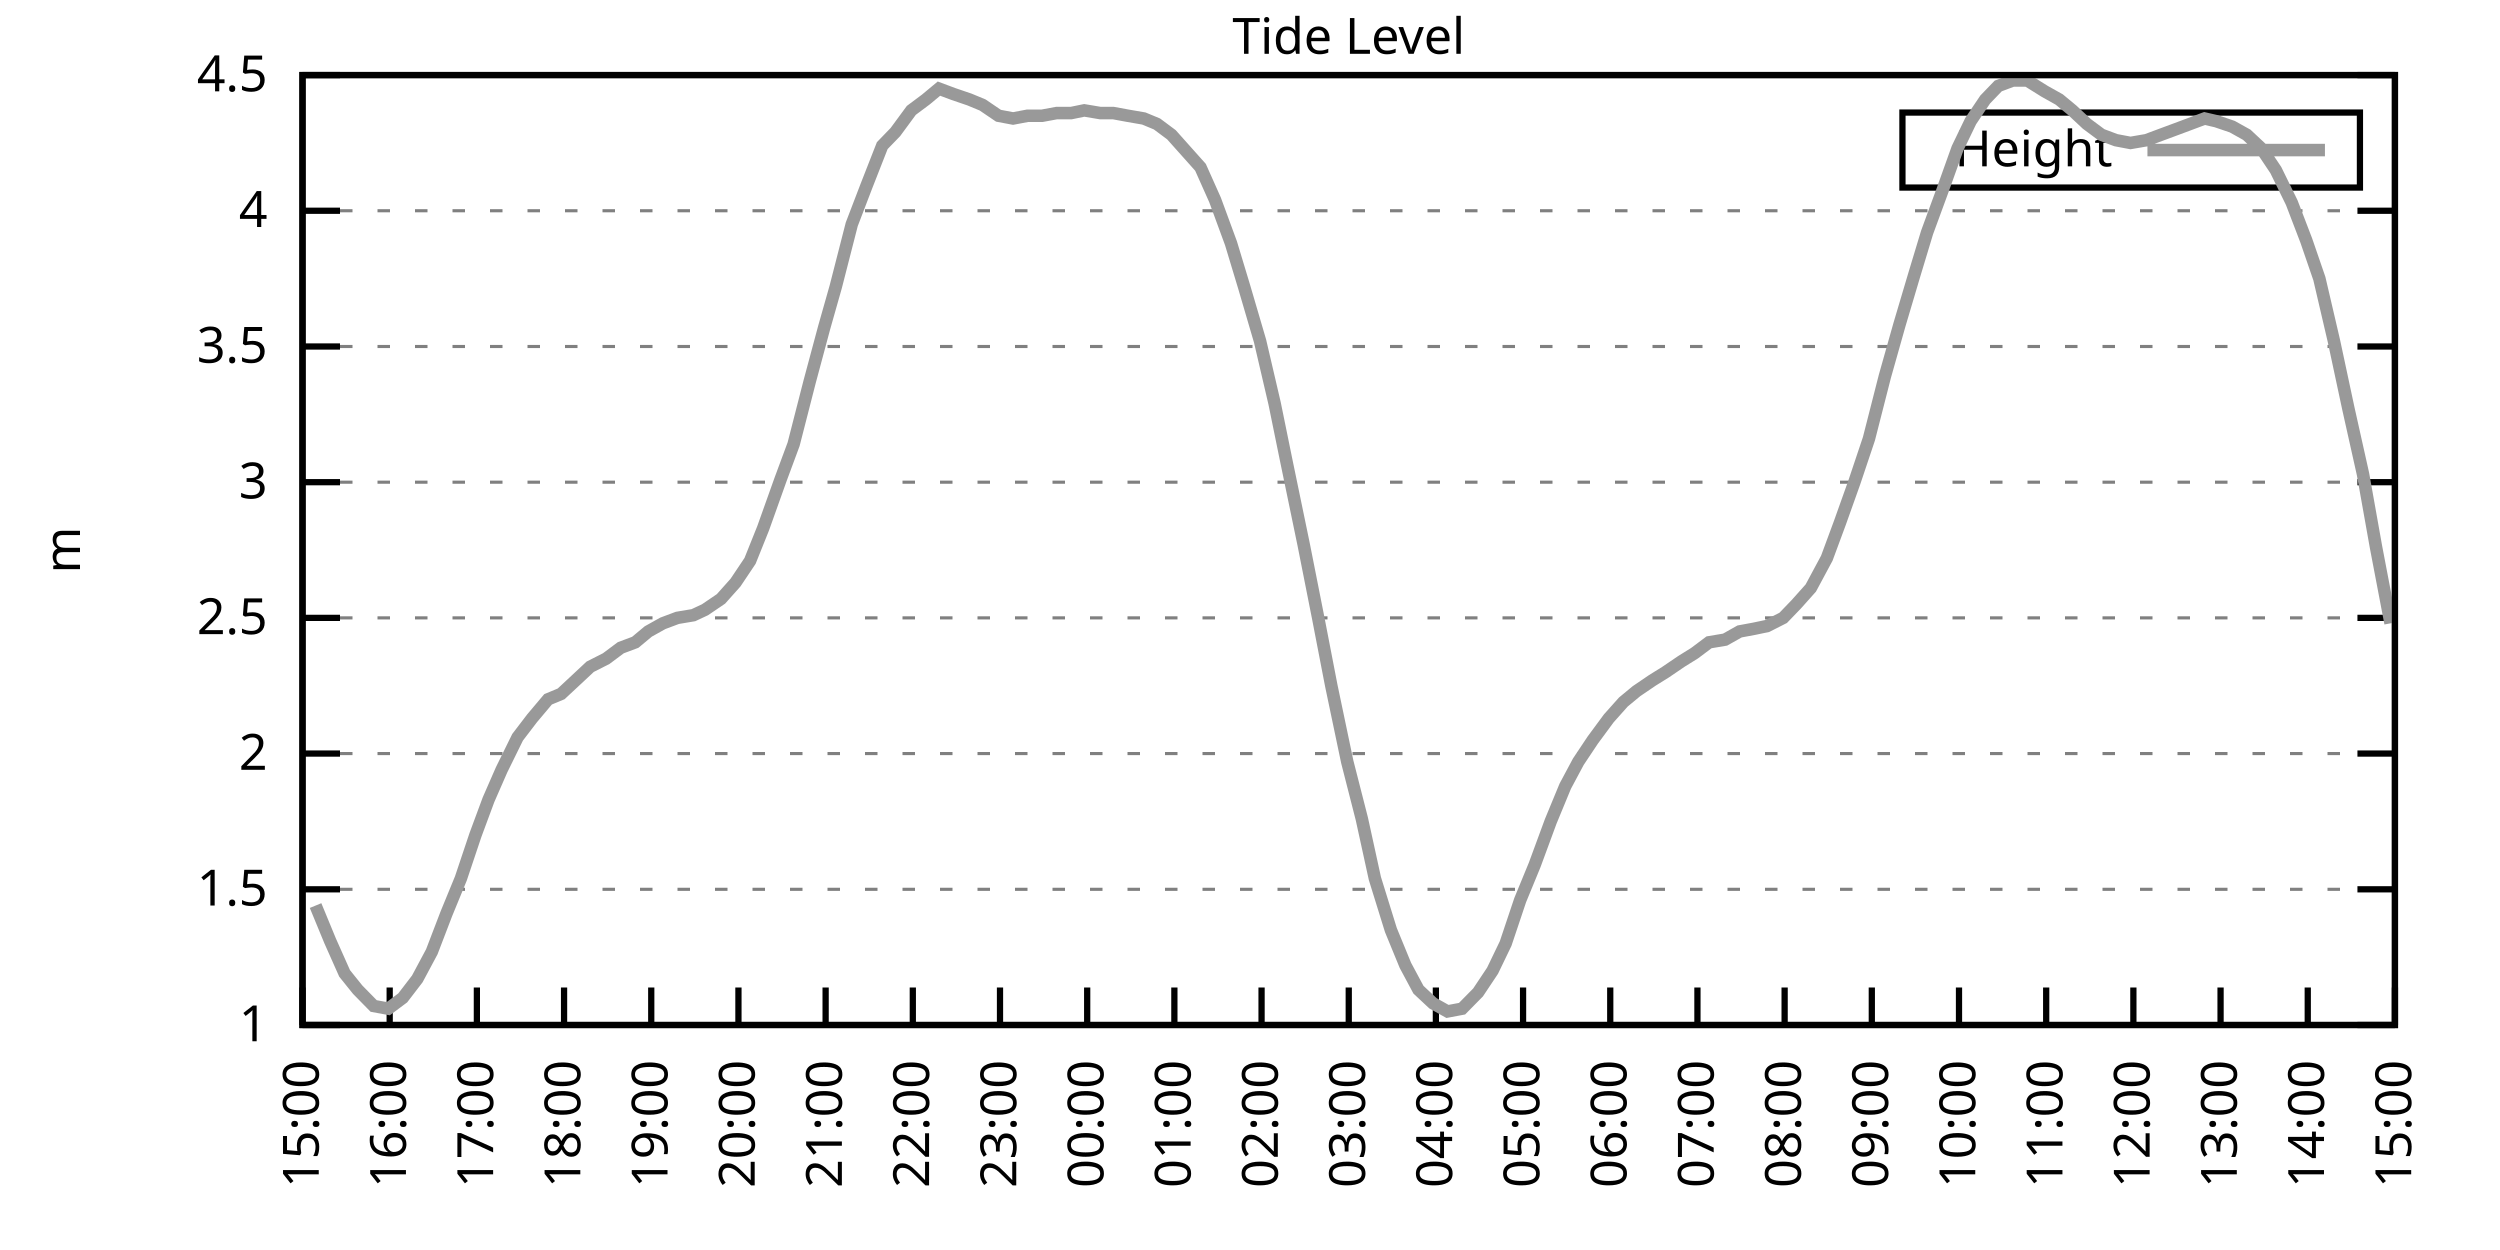
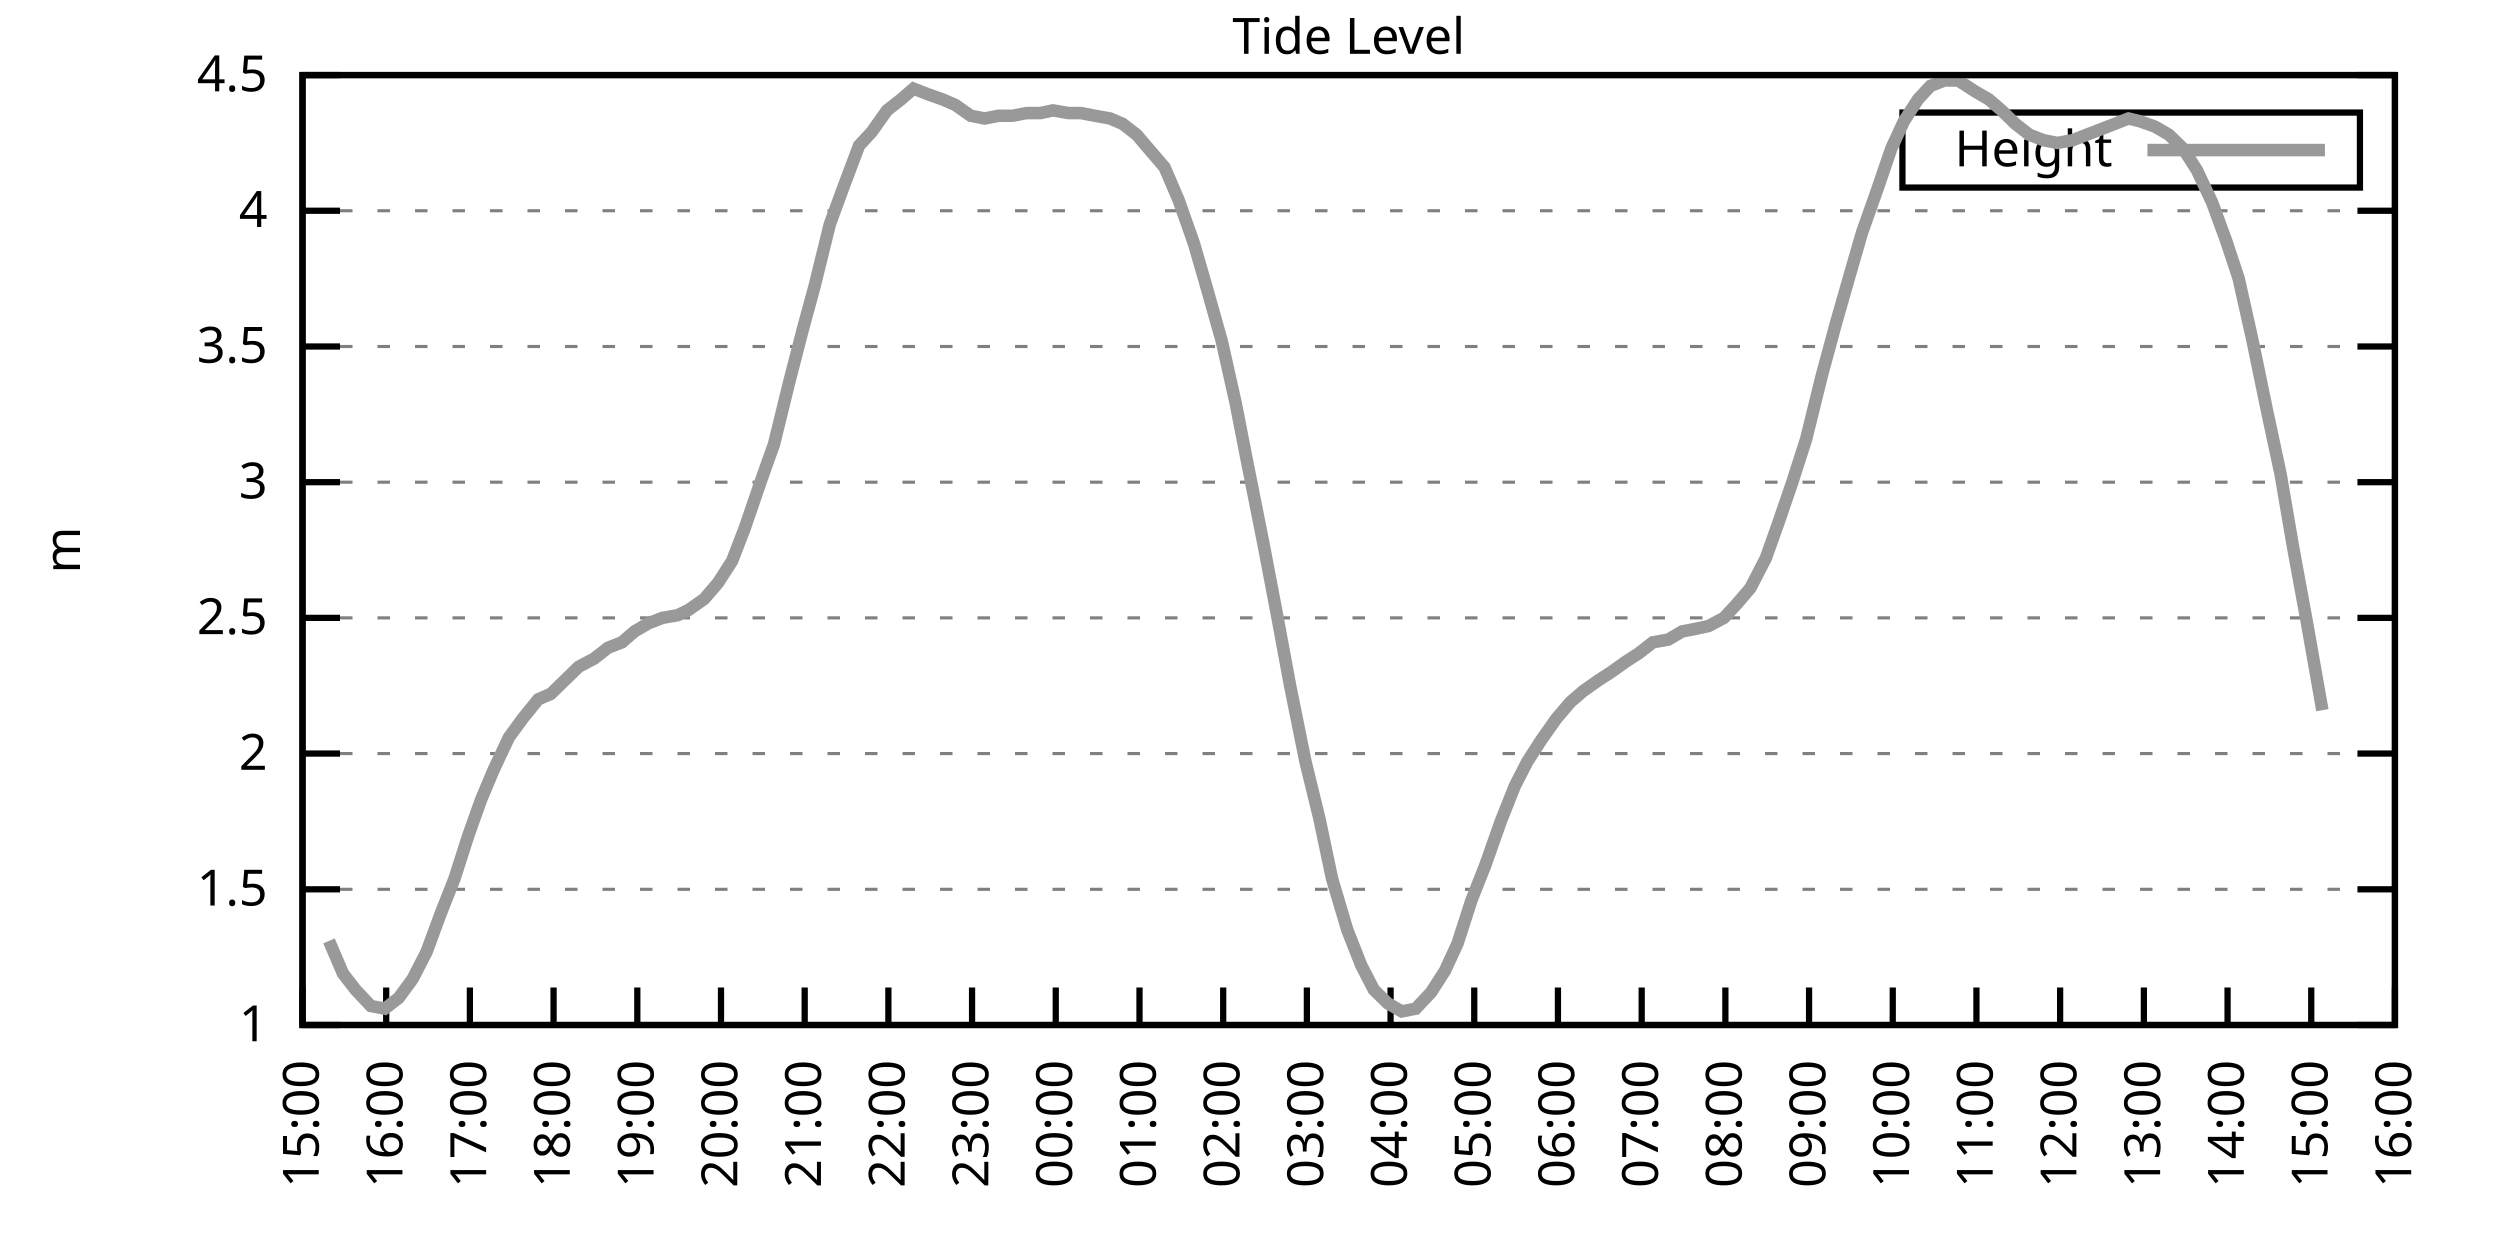
<svg xmlns="http://www.w3.org/2000/svg" xmlns:xlink="http://www.w3.org/1999/xlink" width="400" height="200" viewBox="0 0 400 200">
  <g id="gnuplot_canvas">
    <rect x="0" y="0" width="400" height="200" fill="none" />
    <defs>
      <circle id="gpDot" r="0.5" stroke-width="0.5" stroke="currentColor" />
      <path id="gpPt0" stroke-width="0.333" stroke="currentColor" d="M-1,0 h2 M0,-1 v2" />
      <path id="gpPt1" stroke-width="0.333" stroke="currentColor" d="M-1,-1 L1,1 M1,-1 L-1,1" />
      <path id="gpPt2" stroke-width="0.333" stroke="currentColor" d="M-1,0 L1,0 M0,-1 L0,1 M-1,-1 L1,1 M-1,1 L1,-1" />
      <rect id="gpPt3" stroke-width="0.333" stroke="currentColor" x="-1" y="-1" width="2" height="2" />
      <rect id="gpPt4" stroke-width="0.333" stroke="currentColor" fill="currentColor" x="-1" y="-1" width="2" height="2" />
      <circle id="gpPt5" stroke-width="0.333" stroke="currentColor" cx="0" cy="0" r="1" />
      <use xlink:href="#gpPt5" id="gpPt6" fill="currentColor" stroke="none" />
      <path id="gpPt7" stroke-width="0.333" stroke="currentColor" d="M0,-1.33 L-1.33,0.67 L1.33,0.67 z" />
      <use xlink:href="#gpPt7" id="gpPt8" fill="currentColor" stroke="none" />
      <use xlink:href="#gpPt7" id="gpPt9" stroke="currentColor" transform="rotate(180)" />
      <use xlink:href="#gpPt9" id="gpPt10" fill="currentColor" stroke="none" />
      <use xlink:href="#gpPt3" id="gpPt11" stroke="currentColor" transform="rotate(45)" />
      <use xlink:href="#gpPt11" id="gpPt12" fill="currentColor" stroke="none" />
      <path id="gpPt13" stroke-width="0.333" stroke="currentColor" d="M0,1.330 L1.265,0.411 L0.782,-1.067 L-0.782,-1.076 L-1.265,0.411 z" />
      <use xlink:href="#gpPt13" id="gpPt14" fill="currentColor" stroke="none" />
      <filter id="textbox" filterUnits="objectBoundingBox" x="0" y="0" height="1" width="1">
        <feFlood flood-color="white" flood-opacity="1" result="bgnd" />
        <feComposite in="SourceGraphic" in2="bgnd" operator="atop" />
      </filter>
      <filter id="greybox" filterUnits="objectBoundingBox" x="0" y="0" height="1" width="1">
        <feFlood flood-color="lightgrey" flood-opacity="1" result="grey" />
        <feComposite in="SourceGraphic" in2="grey" operator="atop" />
      </filter>
    </defs>
    <g fill="none" color="white" stroke="currentColor" stroke-width="1.00" stroke-linecap="butt" stroke-linejoin="miter">
</g>
    <g fill="none" color="black" stroke="currentColor" stroke-width="1.00" stroke-linecap="butt" stroke-linejoin="miter">
      <g stroke="none" shape-rendering="crispEdges">
        <polygon fill="rgb(255, 255, 255)" points="48.40,164.00 383.18,164.00 383.18,12.02 48.40,12.02 " />
      </g>
    </g>
    <g fill="none" color="black" stroke="currentColor" stroke-width="1.00" stroke-linecap="butt" stroke-linejoin="miter">
</g>
    <g fill="none" color="black" stroke="black" stroke-width="0.50" stroke-linecap="butt" stroke-linejoin="miter">
</g>
    <g fill="none" color="gray" stroke="currentColor" stroke-width="0.50" stroke-linecap="butt" stroke-linejoin="miter">
      <path stroke="gray" stroke-dasharray="2,4" class="gridline" d="M48.40,164.00 L383.19,164.00  " />
    </g>
    <g fill="none" color="gray" stroke="gray" stroke-width="1.00" stroke-linecap="butt" stroke-linejoin="miter">
</g>
    <g fill="none" color="black" stroke="currentColor" stroke-width="1.00" stroke-linecap="butt" stroke-linejoin="miter">
      <path stroke="black" d="M48.40,164.00 L54.40,164.00 M383.19,164.00 L377.19,164.00  " />
      <g transform="translate(42.80,166.60)" stroke="none" fill="black" font-family="Sans" font-size="8.00" text-anchor="end">
        <text>
          <tspan font-family="Sans"> 1</tspan>
        </text>
      </g>
    </g>
    <g fill="none" color="black" stroke="currentColor" stroke-width="1.00" stroke-linecap="butt" stroke-linejoin="miter">
</g>
    <g fill="none" color="black" stroke="black" stroke-width="0.50" stroke-linecap="butt" stroke-linejoin="miter">
</g>
    <g fill="none" color="gray" stroke="currentColor" stroke-width="0.50" stroke-linecap="butt" stroke-linejoin="miter">
      <path stroke="gray" stroke-dasharray="2,4" class="gridline" d="M48.40,142.29 L383.19,142.29  " />
    </g>
    <g fill="none" color="gray" stroke="gray" stroke-width="1.00" stroke-linecap="butt" stroke-linejoin="miter">
</g>
    <g fill="none" color="black" stroke="currentColor" stroke-width="1.00" stroke-linecap="butt" stroke-linejoin="miter">
      <path stroke="black" d="M48.40,142.29 L54.40,142.29 M383.19,142.29 L377.19,142.29  " />
      <g transform="translate(42.80,144.89)" stroke="none" fill="black" font-family="Sans" font-size="8.00" text-anchor="end">
        <text>
          <tspan font-family="Sans"> 1.5</tspan>
        </text>
      </g>
    </g>
    <g fill="none" color="black" stroke="currentColor" stroke-width="1.00" stroke-linecap="butt" stroke-linejoin="miter">
</g>
    <g fill="none" color="black" stroke="black" stroke-width="0.50" stroke-linecap="butt" stroke-linejoin="miter">
</g>
    <g fill="none" color="gray" stroke="currentColor" stroke-width="0.50" stroke-linecap="butt" stroke-linejoin="miter">
      <path stroke="gray" stroke-dasharray="2,4" class="gridline" d="M48.40,120.57 L383.19,120.57  " />
    </g>
    <g fill="none" color="gray" stroke="gray" stroke-width="1.00" stroke-linecap="butt" stroke-linejoin="miter">
</g>
    <g fill="none" color="black" stroke="currentColor" stroke-width="1.00" stroke-linecap="butt" stroke-linejoin="miter">
      <path stroke="black" d="M48.40,120.57 L54.40,120.57 M383.19,120.57 L377.19,120.57  " />
      <g transform="translate(42.80,123.17)" stroke="none" fill="black" font-family="Sans" font-size="8.00" text-anchor="end">
        <text>
          <tspan font-family="Sans"> 2</tspan>
        </text>
      </g>
    </g>
    <g fill="none" color="black" stroke="currentColor" stroke-width="1.00" stroke-linecap="butt" stroke-linejoin="miter">
</g>
    <g fill="none" color="black" stroke="black" stroke-width="0.50" stroke-linecap="butt" stroke-linejoin="miter">
</g>
    <g fill="none" color="gray" stroke="currentColor" stroke-width="0.50" stroke-linecap="butt" stroke-linejoin="miter">
      <path stroke="gray" stroke-dasharray="2,4" class="gridline" d="M48.40,98.86 L383.19,98.86  " />
    </g>
    <g fill="none" color="gray" stroke="gray" stroke-width="1.00" stroke-linecap="butt" stroke-linejoin="miter">
</g>
    <g fill="none" color="black" stroke="currentColor" stroke-width="1.00" stroke-linecap="butt" stroke-linejoin="miter">
      <path stroke="black" d="M48.40,98.86 L54.40,98.86 M383.19,98.86 L377.19,98.86  " />
      <g transform="translate(42.80,101.46)" stroke="none" fill="black" font-family="Sans" font-size="8.00" text-anchor="end">
        <text>
          <tspan font-family="Sans"> 2.5</tspan>
        </text>
      </g>
    </g>
    <g fill="none" color="black" stroke="currentColor" stroke-width="1.00" stroke-linecap="butt" stroke-linejoin="miter">
</g>
    <g fill="none" color="black" stroke="black" stroke-width="0.50" stroke-linecap="butt" stroke-linejoin="miter">
</g>
    <g fill="none" color="gray" stroke="currentColor" stroke-width="0.50" stroke-linecap="butt" stroke-linejoin="miter">
      <path stroke="gray" stroke-dasharray="2,4" class="gridline" d="M48.40,77.15 L383.19,77.15  " />
    </g>
    <g fill="none" color="gray" stroke="gray" stroke-width="1.00" stroke-linecap="butt" stroke-linejoin="miter">
</g>
    <g fill="none" color="black" stroke="currentColor" stroke-width="1.00" stroke-linecap="butt" stroke-linejoin="miter">
      <path stroke="black" d="M48.40,77.15 L54.40,77.15 M383.19,77.15 L377.19,77.15  " />
      <g transform="translate(42.80,79.75)" stroke="none" fill="black" font-family="Sans" font-size="8.00" text-anchor="end">
        <text>
          <tspan font-family="Sans"> 3</tspan>
        </text>
      </g>
    </g>
    <g fill="none" color="black" stroke="currentColor" stroke-width="1.00" stroke-linecap="butt" stroke-linejoin="miter">
</g>
    <g fill="none" color="black" stroke="black" stroke-width="0.50" stroke-linecap="butt" stroke-linejoin="miter">
</g>
    <g fill="none" color="gray" stroke="currentColor" stroke-width="0.50" stroke-linecap="butt" stroke-linejoin="miter">
      <path stroke="gray" stroke-dasharray="2,4" class="gridline" d="M48.40,55.44 L383.19,55.44  " />
    </g>
    <g fill="none" color="gray" stroke="gray" stroke-width="1.00" stroke-linecap="butt" stroke-linejoin="miter">
</g>
    <g fill="none" color="black" stroke="currentColor" stroke-width="1.00" stroke-linecap="butt" stroke-linejoin="miter">
      <path stroke="black" d="M48.40,55.44 L54.40,55.44 M383.19,55.44 L377.19,55.44  " />
      <g transform="translate(42.80,58.04)" stroke="none" fill="black" font-family="Sans" font-size="8.00" text-anchor="end">
        <text>
          <tspan font-family="Sans"> 3.5</tspan>
        </text>
      </g>
    </g>
    <g fill="none" color="black" stroke="currentColor" stroke-width="1.00" stroke-linecap="butt" stroke-linejoin="miter">
</g>
    <g fill="none" color="black" stroke="black" stroke-width="0.50" stroke-linecap="butt" stroke-linejoin="miter">
</g>
    <g fill="none" color="gray" stroke="currentColor" stroke-width="0.50" stroke-linecap="butt" stroke-linejoin="miter">
      <path stroke="gray" stroke-dasharray="2,4" class="gridline" d="M48.40,33.72 L383.19,33.72  " />
    </g>
    <g fill="none" color="gray" stroke="gray" stroke-width="1.00" stroke-linecap="butt" stroke-linejoin="miter">
</g>
    <g fill="none" color="black" stroke="currentColor" stroke-width="1.00" stroke-linecap="butt" stroke-linejoin="miter">
      <path stroke="black" d="M48.40,33.72 L54.40,33.72 M383.19,33.72 L377.19,33.72  " />
      <g transform="translate(42.80,36.32)" stroke="none" fill="black" font-family="Sans" font-size="8.00" text-anchor="end">
        <text>
          <tspan font-family="Sans"> 4</tspan>
        </text>
      </g>
    </g>
    <g fill="none" color="black" stroke="currentColor" stroke-width="1.00" stroke-linecap="butt" stroke-linejoin="miter">
</g>
    <g fill="none" color="black" stroke="black" stroke-width="0.50" stroke-linecap="butt" stroke-linejoin="miter">
</g>
    <g fill="none" color="gray" stroke="currentColor" stroke-width="0.50" stroke-linecap="butt" stroke-linejoin="miter">
      <path stroke="gray" stroke-dasharray="2,4" class="gridline" d="M48.40,12.01 L383.19,12.01  " />
    </g>
    <g fill="none" color="gray" stroke="gray" stroke-width="1.00" stroke-linecap="butt" stroke-linejoin="miter">
</g>
    <g fill="none" color="black" stroke="currentColor" stroke-width="1.00" stroke-linecap="butt" stroke-linejoin="miter">
      <path stroke="black" d="M48.40,12.01 L54.40,12.01 M383.19,12.01 L377.19,12.01  " />
      <g transform="translate(42.80,14.61)" stroke="none" fill="black" font-family="Sans" font-size="8.00" text-anchor="end">
        <text>
          <tspan font-family="Sans"> 4.5</tspan>
        </text>
      </g>
    </g>
    <g fill="none" color="black" stroke="currentColor" stroke-width="1.00" stroke-linecap="butt" stroke-linejoin="miter">
      <path stroke="black" d="M48.40,164.00 L48.40,158.00  " />
      <g transform="translate(51.00,169.60) rotate(270.00)" stroke="none" fill="black" font-family="Sans" font-size="8.00" text-anchor="end">
        <text>
          <tspan font-family="Sans">15:00</tspan>
        </text>
      </g>
    </g>
    <g fill="none" color="black" stroke="currentColor" stroke-width="1.00" stroke-linecap="butt" stroke-linejoin="miter">
-       <path stroke="black" d="M62.35,164.00 L62.35,158.00  " />
-       <g transform="translate(64.95,169.60) rotate(270.00)" stroke="none" fill="black" font-family="Sans" font-size="8.00" text-anchor="end">
+       <path stroke="black" d="M61.79,164.00 L61.79,158.00  " />
+       <g transform="translate(64.39,169.60) rotate(270.00)" stroke="none" fill="black" font-family="Sans" font-size="8.00" text-anchor="end">
        <text>
          <tspan font-family="Sans">16:00</tspan>
        </text>
      </g>
    </g>
    <g fill="none" color="black" stroke="currentColor" stroke-width="1.00" stroke-linecap="butt" stroke-linejoin="miter">
-       <path stroke="black" d="M76.30,164.00 L76.30,158.00  " />
-       <g transform="translate(78.90,169.60) rotate(270.00)" stroke="none" fill="black" font-family="Sans" font-size="8.00" text-anchor="end">
+       <path stroke="black" d="M75.18,164.00 L75.18,158.00  " />
+       <g transform="translate(77.78,169.60) rotate(270.00)" stroke="none" fill="black" font-family="Sans" font-size="8.00" text-anchor="end">
        <text>
          <tspan font-family="Sans">17:00</tspan>
        </text>
      </g>
    </g>
    <g fill="none" color="black" stroke="currentColor" stroke-width="1.00" stroke-linecap="butt" stroke-linejoin="miter">
-       <path stroke="black" d="M90.25,164.00 L90.25,158.00  " />
-       <g transform="translate(92.85,169.60) rotate(270.00)" stroke="none" fill="black" font-family="Sans" font-size="8.00" text-anchor="end">
+       <path stroke="black" d="M88.57,164.00 L88.57,158.00  " />
+       <g transform="translate(91.17,169.60) rotate(270.00)" stroke="none" fill="black" font-family="Sans" font-size="8.00" text-anchor="end">
        <text>
          <tspan font-family="Sans">18:00</tspan>
        </text>
      </g>
    </g>
    <g fill="none" color="black" stroke="currentColor" stroke-width="1.00" stroke-linecap="butt" stroke-linejoin="miter">
-       <path stroke="black" d="M104.20,164.00 L104.20,158.00  " />
-       <g transform="translate(106.80,169.60) rotate(270.00)" stroke="none" fill="black" font-family="Sans" font-size="8.00" text-anchor="end">
+       <path stroke="black" d="M101.97,164.00 L101.97,158.00  " />
+       <g transform="translate(104.57,169.60) rotate(270.00)" stroke="none" fill="black" font-family="Sans" font-size="8.00" text-anchor="end">
        <text>
          <tspan font-family="Sans">19:00</tspan>
        </text>
      </g>
    </g>
    <g fill="none" color="black" stroke="currentColor" stroke-width="1.00" stroke-linecap="butt" stroke-linejoin="miter">
-       <path stroke="black" d="M118.15,164.00 L118.15,158.00  " />
-       <g transform="translate(120.75,169.60) rotate(270.00)" stroke="none" fill="black" font-family="Sans" font-size="8.00" text-anchor="end">
+       <path stroke="black" d="M115.36,164.00 L115.36,158.00  " />
+       <g transform="translate(117.96,169.60) rotate(270.00)" stroke="none" fill="black" font-family="Sans" font-size="8.00" text-anchor="end">
        <text>
          <tspan font-family="Sans">20:00</tspan>
        </text>
      </g>
    </g>
    <g fill="none" color="black" stroke="currentColor" stroke-width="1.00" stroke-linecap="butt" stroke-linejoin="miter">
-       <path stroke="black" d="M132.10,164.00 L132.10,158.00  " />
-       <g transform="translate(134.70,169.60) rotate(270.00)" stroke="none" fill="black" font-family="Sans" font-size="8.00" text-anchor="end">
+       <path stroke="black" d="M128.75,164.00 L128.75,158.00  " />
+       <g transform="translate(131.35,169.60) rotate(270.00)" stroke="none" fill="black" font-family="Sans" font-size="8.00" text-anchor="end">
        <text>
          <tspan font-family="Sans">21:00</tspan>
        </text>
      </g>
    </g>
    <g fill="none" color="black" stroke="currentColor" stroke-width="1.00" stroke-linecap="butt" stroke-linejoin="miter">
-       <path stroke="black" d="M146.05,164.00 L146.05,158.00  " />
-       <g transform="translate(148.65,169.60) rotate(270.00)" stroke="none" fill="black" font-family="Sans" font-size="8.00" text-anchor="end">
+       <path stroke="black" d="M142.14,164.00 L142.14,158.00  " />
+       <g transform="translate(144.74,169.60) rotate(270.00)" stroke="none" fill="black" font-family="Sans" font-size="8.00" text-anchor="end">
        <text>
          <tspan font-family="Sans">22:00</tspan>
        </text>
      </g>
    </g>
    <g fill="none" color="black" stroke="currentColor" stroke-width="1.00" stroke-linecap="butt" stroke-linejoin="miter">
-       <path stroke="black" d="M160.00,164.00 L160.00,158.00  " />
-       <g transform="translate(162.60,169.60) rotate(270.00)" stroke="none" fill="black" font-family="Sans" font-size="8.00" text-anchor="end">
+       <path stroke="black" d="M155.53,164.00 L155.53,158.00  " />
+       <g transform="translate(158.13,169.60) rotate(270.00)" stroke="none" fill="black" font-family="Sans" font-size="8.00" text-anchor="end">
        <text>
          <tspan font-family="Sans">23:00</tspan>
        </text>
      </g>
    </g>
    <g fill="none" color="black" stroke="currentColor" stroke-width="1.00" stroke-linecap="butt" stroke-linejoin="miter">
-       <path stroke="black" d="M173.95,164.00 L173.95,158.00  " />
-       <g transform="translate(176.55,169.60) rotate(270.00)" stroke="none" fill="black" font-family="Sans" font-size="8.00" text-anchor="end">
+       <path stroke="black" d="M168.92,164.00 L168.92,158.00  " />
+       <g transform="translate(171.52,169.60) rotate(270.00)" stroke="none" fill="black" font-family="Sans" font-size="8.00" text-anchor="end">
        <text>
          <tspan font-family="Sans">00:00</tspan>
        </text>
      </g>
    </g>
    <g fill="none" color="black" stroke="currentColor" stroke-width="1.00" stroke-linecap="butt" stroke-linejoin="miter">
-       <path stroke="black" d="M187.90,164.00 L187.90,158.00  " />
-       <g transform="translate(190.50,169.60) rotate(270.00)" stroke="none" fill="black" font-family="Sans" font-size="8.00" text-anchor="end">
+       <path stroke="black" d="M182.32,164.00 L182.32,158.00  " />
+       <g transform="translate(184.92,169.60) rotate(270.00)" stroke="none" fill="black" font-family="Sans" font-size="8.00" text-anchor="end">
        <text>
          <tspan font-family="Sans">01:00</tspan>
        </text>
      </g>
    </g>
    <g fill="none" color="black" stroke="currentColor" stroke-width="1.00" stroke-linecap="butt" stroke-linejoin="miter">
-       <path stroke="black" d="M201.85,164.00 L201.85,158.00  " />
-       <g transform="translate(204.45,169.60) rotate(270.00)" stroke="none" fill="black" font-family="Sans" font-size="8.00" text-anchor="end">
+       <path stroke="black" d="M195.71,164.00 L195.71,158.00  " />
+       <g transform="translate(198.31,169.60) rotate(270.00)" stroke="none" fill="black" font-family="Sans" font-size="8.00" text-anchor="end">
        <text>
          <tspan font-family="Sans">02:00</tspan>
        </text>
      </g>
    </g>
    <g fill="none" color="black" stroke="currentColor" stroke-width="1.00" stroke-linecap="butt" stroke-linejoin="miter">
-       <path stroke="black" d="M215.80,164.00 L215.80,158.00  " />
-       <g transform="translate(218.40,169.60) rotate(270.00)" stroke="none" fill="black" font-family="Sans" font-size="8.00" text-anchor="end">
+       <path stroke="black" d="M209.10,164.00 L209.10,158.00  " />
+       <g transform="translate(211.70,169.60) rotate(270.00)" stroke="none" fill="black" font-family="Sans" font-size="8.00" text-anchor="end">
        <text>
          <tspan font-family="Sans">03:00</tspan>
        </text>
      </g>
    </g>
    <g fill="none" color="black" stroke="currentColor" stroke-width="1.00" stroke-linecap="butt" stroke-linejoin="miter">
-       <path stroke="black" d="M229.74,164.00 L229.74,158.00  " />
-       <g transform="translate(232.34,169.60) rotate(270.00)" stroke="none" fill="black" font-family="Sans" font-size="8.00" text-anchor="end">
+       <path stroke="black" d="M222.49,164.00 L222.49,158.00  " />
+       <g transform="translate(225.09,169.60) rotate(270.00)" stroke="none" fill="black" font-family="Sans" font-size="8.00" text-anchor="end">
        <text>
          <tspan font-family="Sans">04:00</tspan>
        </text>
      </g>
    </g>
    <g fill="none" color="black" stroke="currentColor" stroke-width="1.00" stroke-linecap="butt" stroke-linejoin="miter">
-       <path stroke="black" d="M243.69,164.00 L243.69,158.00  " />
-       <g transform="translate(246.29,169.60) rotate(270.00)" stroke="none" fill="black" font-family="Sans" font-size="8.00" text-anchor="end">
+       <path stroke="black" d="M235.88,164.00 L235.88,158.00  " />
+       <g transform="translate(238.48,169.60) rotate(270.00)" stroke="none" fill="black" font-family="Sans" font-size="8.00" text-anchor="end">
        <text>
          <tspan font-family="Sans">05:00</tspan>
        </text>
      </g>
    </g>
    <g fill="none" color="black" stroke="currentColor" stroke-width="1.00" stroke-linecap="butt" stroke-linejoin="miter">
-       <path stroke="black" d="M257.64,164.00 L257.64,158.00  " />
-       <g transform="translate(260.24,169.60) rotate(270.00)" stroke="none" fill="black" font-family="Sans" font-size="8.00" text-anchor="end">
+       <path stroke="black" d="M249.27,164.00 L249.27,158.00  " />
+       <g transform="translate(251.87,169.60) rotate(270.00)" stroke="none" fill="black" font-family="Sans" font-size="8.00" text-anchor="end">
        <text>
          <tspan font-family="Sans">06:00</tspan>
        </text>
      </g>
    </g>
    <g fill="none" color="black" stroke="currentColor" stroke-width="1.00" stroke-linecap="butt" stroke-linejoin="miter">
-       <path stroke="black" d="M271.59,164.00 L271.59,158.00  " />
-       <g transform="translate(274.19,169.60) rotate(270.00)" stroke="none" fill="black" font-family="Sans" font-size="8.00" text-anchor="end">
+       <path stroke="black" d="M262.67,164.00 L262.67,158.00  " />
+       <g transform="translate(265.27,169.60) rotate(270.00)" stroke="none" fill="black" font-family="Sans" font-size="8.00" text-anchor="end">
        <text>
          <tspan font-family="Sans">07:00</tspan>
        </text>
      </g>
    </g>
    <g fill="none" color="black" stroke="currentColor" stroke-width="1.00" stroke-linecap="butt" stroke-linejoin="miter">
-       <path stroke="black" d="M285.54,164.00 L285.54,158.00  " />
-       <g transform="translate(288.14,169.60) rotate(270.00)" stroke="none" fill="black" font-family="Sans" font-size="8.00" text-anchor="end">
+       <path stroke="black" d="M276.06,164.00 L276.06,158.00  " />
+       <g transform="translate(278.66,169.60) rotate(270.00)" stroke="none" fill="black" font-family="Sans" font-size="8.00" text-anchor="end">
        <text>
          <tspan font-family="Sans">08:00</tspan>
        </text>
      </g>
    </g>
    <g fill="none" color="black" stroke="currentColor" stroke-width="1.00" stroke-linecap="butt" stroke-linejoin="miter">
-       <path stroke="black" d="M299.49,164.00 L299.49,158.00  " />
-       <g transform="translate(302.09,169.60) rotate(270.00)" stroke="none" fill="black" font-family="Sans" font-size="8.00" text-anchor="end">
+       <path stroke="black" d="M289.45,164.00 L289.45,158.00  " />
+       <g transform="translate(292.05,169.60) rotate(270.00)" stroke="none" fill="black" font-family="Sans" font-size="8.00" text-anchor="end">
        <text>
          <tspan font-family="Sans">09:00</tspan>
        </text>
      </g>
    </g>
    <g fill="none" color="black" stroke="currentColor" stroke-width="1.00" stroke-linecap="butt" stroke-linejoin="miter">
-       <path stroke="black" d="M313.44,164.00 L313.44,158.00  " />
-       <g transform="translate(316.04,169.60) rotate(270.00)" stroke="none" fill="black" font-family="Sans" font-size="8.00" text-anchor="end">
+       <path stroke="black" d="M302.84,164.00 L302.84,158.00  " />
+       <g transform="translate(305.44,169.60) rotate(270.00)" stroke="none" fill="black" font-family="Sans" font-size="8.00" text-anchor="end">
        <text>
          <tspan font-family="Sans">10:00</tspan>
        </text>
      </g>
    </g>
    <g fill="none" color="black" stroke="currentColor" stroke-width="1.00" stroke-linecap="butt" stroke-linejoin="miter">
-       <path stroke="black" d="M327.39,164.00 L327.39,158.00  " />
-       <g transform="translate(329.99,169.60) rotate(270.00)" stroke="none" fill="black" font-family="Sans" font-size="8.00" text-anchor="end">
+       <path stroke="black" d="M316.23,164.00 L316.23,158.00  " />
+       <g transform="translate(318.83,169.60) rotate(270.00)" stroke="none" fill="black" font-family="Sans" font-size="8.00" text-anchor="end">
        <text>
          <tspan font-family="Sans">11:00</tspan>
        </text>
      </g>
    </g>
    <g fill="none" color="black" stroke="currentColor" stroke-width="1.00" stroke-linecap="butt" stroke-linejoin="miter">
-       <path stroke="black" d="M341.34,164.00 L341.34,158.00  " />
-       <g transform="translate(343.94,169.60) rotate(270.00)" stroke="none" fill="black" font-family="Sans" font-size="8.00" text-anchor="end">
+       <path stroke="black" d="M329.62,164.00 L329.62,158.00  " />
+       <g transform="translate(332.22,169.60) rotate(270.00)" stroke="none" fill="black" font-family="Sans" font-size="8.00" text-anchor="end">
        <text>
          <tspan font-family="Sans">12:00</tspan>
        </text>
      </g>
    </g>
    <g fill="none" color="black" stroke="currentColor" stroke-width="1.00" stroke-linecap="butt" stroke-linejoin="miter">
-       <path stroke="black" d="M355.29,164.00 L355.29,158.00  " />
-       <g transform="translate(357.89,169.60) rotate(270.00)" stroke="none" fill="black" font-family="Sans" font-size="8.00" text-anchor="end">
+       <path stroke="black" d="M343.02,164.00 L343.02,158.00  " />
+       <g transform="translate(345.62,169.60) rotate(270.00)" stroke="none" fill="black" font-family="Sans" font-size="8.00" text-anchor="end">
        <text>
          <tspan font-family="Sans">13:00</tspan>
        </text>
      </g>
    </g>
    <g fill="none" color="black" stroke="currentColor" stroke-width="1.00" stroke-linecap="butt" stroke-linejoin="miter">
-       <path stroke="black" d="M369.24,164.00 L369.24,158.00  " />
-       <g transform="translate(371.84,169.60) rotate(270.00)" stroke="none" fill="black" font-family="Sans" font-size="8.00" text-anchor="end">
+       <path stroke="black" d="M356.41,164.00 L356.41,158.00  " />
+       <g transform="translate(359.01,169.60) rotate(270.00)" stroke="none" fill="black" font-family="Sans" font-size="8.00" text-anchor="end">
        <text>
          <tspan font-family="Sans">14:00</tspan>
+         </text>
+       </g>
+     </g>
+     <g fill="none" color="black" stroke="currentColor" stroke-width="1.00" stroke-linecap="butt" stroke-linejoin="miter">
+       <path stroke="black" d="M369.80,164.00 L369.80,158.00  " />
+       <g transform="translate(372.40,169.60) rotate(270.00)" stroke="none" fill="black" font-family="Sans" font-size="8.00" text-anchor="end">
+         <text>
+           <tspan font-family="Sans">15:00</tspan>
        </text>
      </g>
    </g>
    <g fill="none" color="black" stroke="currentColor" stroke-width="1.00" stroke-linecap="butt" stroke-linejoin="miter">
      <path stroke="black" d="M383.19,164.00 L383.19,158.00  " />
      <g transform="translate(385.79,169.60) rotate(270.00)" stroke="none" fill="black" font-family="Sans" font-size="8.00" text-anchor="end">
        <text>
-           <tspan font-family="Sans">15:00</tspan>
+           <tspan font-family="Sans">16:00</tspan>
        </text>
      </g>
    </g>
    <g fill="none" color="black" stroke="currentColor" stroke-width="1.00" stroke-linecap="butt" stroke-linejoin="miter">
</g>
    <g fill="none" color="black" stroke="currentColor" stroke-width="1.00" stroke-linecap="butt" stroke-linejoin="miter">
      <path stroke="black" d="M48.40,12.01 L48.40,164.00 L383.19,164.00 L383.19,12.01 L48.40,12.01 Z  " />
    </g>
    <g fill="none" color="black" stroke="currentColor" stroke-width="1.00" stroke-linecap="butt" stroke-linejoin="miter">
</g>
    <g fill="none" color="black" stroke="currentColor" stroke-width="1.00" stroke-linecap="butt" stroke-linejoin="miter">
      <path stroke="black" d="M304.39,30.01 L304.39,18.01 L377.59,18.01 L377.59,30.01 L304.39,30.01 Z  " />
    </g>
    <g id="Tide_level_plot_1">
      <g fill="none" color="white" stroke="black" stroke-width="2.00" stroke-linecap="butt" stroke-linejoin="miter">
</g>
      <g fill="none" color="black" stroke="currentColor" stroke-width="2.00" stroke-linecap="butt" stroke-linejoin="miter">
        <g transform="translate(337.99,26.61)" stroke="none" fill="black" font-family="Sans" font-size="8.00" text-anchor="end">
          <text>
            <tspan font-family="Sans">Height</tspan>
          </text>
        </g>
      </g>
      <g fill="none" color="black" stroke="currentColor" stroke-width="2.00" stroke-linecap="butt" stroke-linejoin="miter">
-         <path stroke="rgb(153, 153, 153)" d="M343.59,24.01 L371.99,24.01 M50.49,144.89 L52.82,150.54 L55.14,155.75 L57.23,158.35 L59.79,160.96 L62.12,161.39   L64.44,159.66 L66.77,156.62 L69.09,152.28 L71.42,146.20 L73.74,140.55 L76.07,133.60 L78.16,127.96 L80.25,123.18   L82.81,117.97 L85.13,114.93 L87.69,111.89 L89.78,111.02 L92.11,108.85 L94.43,106.68 L96.99,105.38 L99.32,103.64   L101.64,102.77 L103.73,101.03 L106.06,99.73 L108.38,98.86 L110.94,98.43 L112.80,97.56 L115.36,95.82 L117.68,93.22   L120.01,89.74 L122.10,84.53 L124.89,76.71 L126.98,71.07 L129.54,61.08 L131.87,52.40 L133.72,45.88 L136.28,35.89   L138.61,29.81 L141.16,23.30 L143.26,21.13 L145.81,17.66 L148.14,15.92 L150.23,14.18 L152.56,15.05 L155.11,15.92   L157.21,16.79 L159.76,18.52 L162.09,18.96 L164.41,18.52 L166.74,18.52 L169.06,18.09 L171.39,18.09 L173.48,17.66   L176.04,18.09 L178.13,18.09 L180.46,18.52 L183.01,18.96 L185.11,19.83 L187.43,21.56 L189.76,24.17 L192.08,26.77   L194.41,31.99 L196.96,38.93 L199.06,45.88 L201.61,54.57 L203.94,64.56 L205.80,73.67 L208.59,87.14 L210.91,98.86   L213.01,109.72 L215.56,121.88 L217.89,131.00 L219.98,140.55 L222.54,148.80 L224.86,154.45 L226.95,158.35 L229.28,160.53   L231.60,161.83 L233.93,161.39 L236.49,158.79 L238.81,155.31 L240.90,150.97 L243.23,144.02 L245.55,138.38 L248.11,131.43   L250.44,125.79 L252.53,121.88 L254.85,118.40 L257.41,114.93 L259.74,112.32 L261.83,110.59 L264.39,108.85 L266.48,107.55   L269.04,105.81 L271.13,104.51 L273.45,102.77 L276.01,102.34 L278.34,101.03 L280.66,100.60 L282.75,100.16 L285.31,98.86   L287.40,96.69 L289.73,94.08 L292.29,89.31 L294.38,83.66 L296.70,77.15 L299.03,70.20 L301.58,60.21 L303.91,51.96   L306.23,44.15 L308.33,37.20 L310.88,30.25 L313.21,23.73 L315.30,19.39 L317.63,15.92 L319.72,13.75 L322.04,12.88   L324.37,12.88 L327.16,14.62 L329.48,15.92 L331.58,17.66 L333.90,19.83 L336.23,21.56 L338.55,22.43 L340.88,22.87   L343.43,22.43 L345.76,21.56 L348.08,20.70 L350.41,19.83 L352.73,18.96 L354.59,19.39 L357.15,20.26 L359.48,21.56   L361.80,23.73 L364.13,27.21 L366.68,32.42 L369.01,38.50 L371.10,44.58 L373.43,54.57 L375.75,65.42 L378.08,75.85   L380.17,87.57 L382.49,99.73  " />
+         <path stroke="rgb(153, 153, 153)" d="M343.59,24.01 L371.99,24.01 M52.64,150.54 L54.87,155.75 L56.88,158.35 L59.34,160.96 L61.57,161.39 L63.80,159.66   L66.03,156.62 L68.26,152.28 L70.50,146.20 L72.73,140.55 L74.96,133.60 L76.97,127.96 L78.98,123.18 L81.43,117.97   L83.66,114.93 L86.12,111.89 L88.13,111.02 L90.36,108.85 L92.59,106.68 L95.05,105.38 L97.28,103.64 L99.51,102.77   L101.52,101.03 L103.75,99.73 L105.98,98.86 L108.44,98.43 L110.22,97.56 L112.68,95.82 L114.91,93.22 L117.14,89.74   L119.15,84.53 L121.83,76.71 L123.84,71.07 L126.29,61.08 L128.53,52.40 L130.31,45.88 L132.77,35.89 L135.00,29.81   L137.45,23.30 L139.46,21.13 L141.92,17.66 L144.15,15.92 L146.16,14.18 L148.39,15.05 L150.85,15.92 L152.85,16.79   L155.31,18.52 L157.54,18.96 L159.77,18.52 L162.01,18.52 L164.24,18.09 L166.47,18.09 L168.48,17.66 L170.93,18.09   L172.94,18.09 L175.17,18.52 L177.63,18.96 L179.64,19.83 L181.87,21.56 L184.10,24.17 L186.33,26.77 L188.57,31.99   L191.02,38.93 L193.03,45.88 L195.48,54.57 L197.72,64.56 L199.50,73.67 L202.18,87.14 L204.41,98.86 L206.42,109.72   L208.88,121.88 L211.11,131.00 L213.12,140.55 L215.57,148.80 L217.80,154.45 L219.81,158.35 L222.04,160.53 L224.28,161.83   L226.51,161.39 L228.96,158.79 L231.20,155.31 L233.20,150.97 L235.44,144.02 L237.67,138.38 L240.12,131.43 L242.36,125.79   L244.36,121.88 L246.60,118.40 L249.05,114.93 L251.28,112.32 L253.29,110.59 L255.75,108.85 L257.76,107.55 L260.21,105.81   L262.22,104.51 L264.45,102.77 L266.91,102.34 L269.14,101.03 L271.37,100.60 L273.38,100.16 L275.83,98.86 L277.84,96.69   L280.07,94.08 L282.53,89.31 L284.54,83.66 L286.77,77.15 L289.00,70.20 L291.46,60.21 L293.69,51.96 L295.92,44.15   L297.93,37.20 L300.39,30.25 L302.62,23.73 L304.63,19.39 L306.86,15.92 L308.87,13.75 L311.10,12.88 L313.33,12.88   L316.01,14.62 L318.24,15.92 L320.25,17.66 L322.48,19.83 L324.71,21.56 L326.95,22.43 L329.18,22.87 L331.63,22.43   L333.86,21.56 L336.10,20.70 L338.33,19.83 L340.56,18.96 L342.35,19.39 L344.80,20.26 L347.03,21.56 L349.26,23.73   L351.50,27.21 L353.95,32.42 L356.18,38.50 L358.19,44.58 L360.42,54.57 L362.66,65.42 L364.89,75.85 L366.90,87.57   L369.13,99.73 L371.58,113.63  " />
      </g>
    </g>
    <g fill="none" color="black" stroke="currentColor" stroke-width="2.00" stroke-linecap="butt" stroke-linejoin="miter">
</g>
    <g fill="none" color="black" stroke="black" stroke-width="1.00" stroke-linecap="butt" stroke-linejoin="miter">
</g>
    <g fill="none" color="black" stroke="currentColor" stroke-width="1.00" stroke-linecap="butt" stroke-linejoin="miter">
      <path stroke="black" d="M48.40,12.01 L48.40,164.00 L383.19,164.00 L383.19,12.01 L48.40,12.01 Z  " />
      <g transform="translate(12.80,88.01) rotate(270.00)" stroke="none" fill="black" font-family="Sans" font-size="8.00" text-anchor="middle">
        <text>
          <tspan font-family="Sans">m</tspan>
        </text>
      </g>
    </g>
    <g fill="none" color="black" stroke="currentColor" stroke-width="1.00" stroke-linecap="butt" stroke-linejoin="miter">
</g>
    <g fill="none" color="black" stroke="currentColor" stroke-width="1.00" stroke-linecap="butt" stroke-linejoin="miter">
      <g transform="translate(215.79,8.61)" stroke="none" fill="black" font-family="Sans" font-size="8.00" text-anchor="middle">
        <text>
          <tspan font-family="Sans">Tide Level</tspan>
        </text>
      </g>
    </g>
    <g fill="none" color="black" stroke="currentColor" stroke-width="1.00" stroke-linecap="butt" stroke-linejoin="miter">
</g>
  </g>
</svg>
